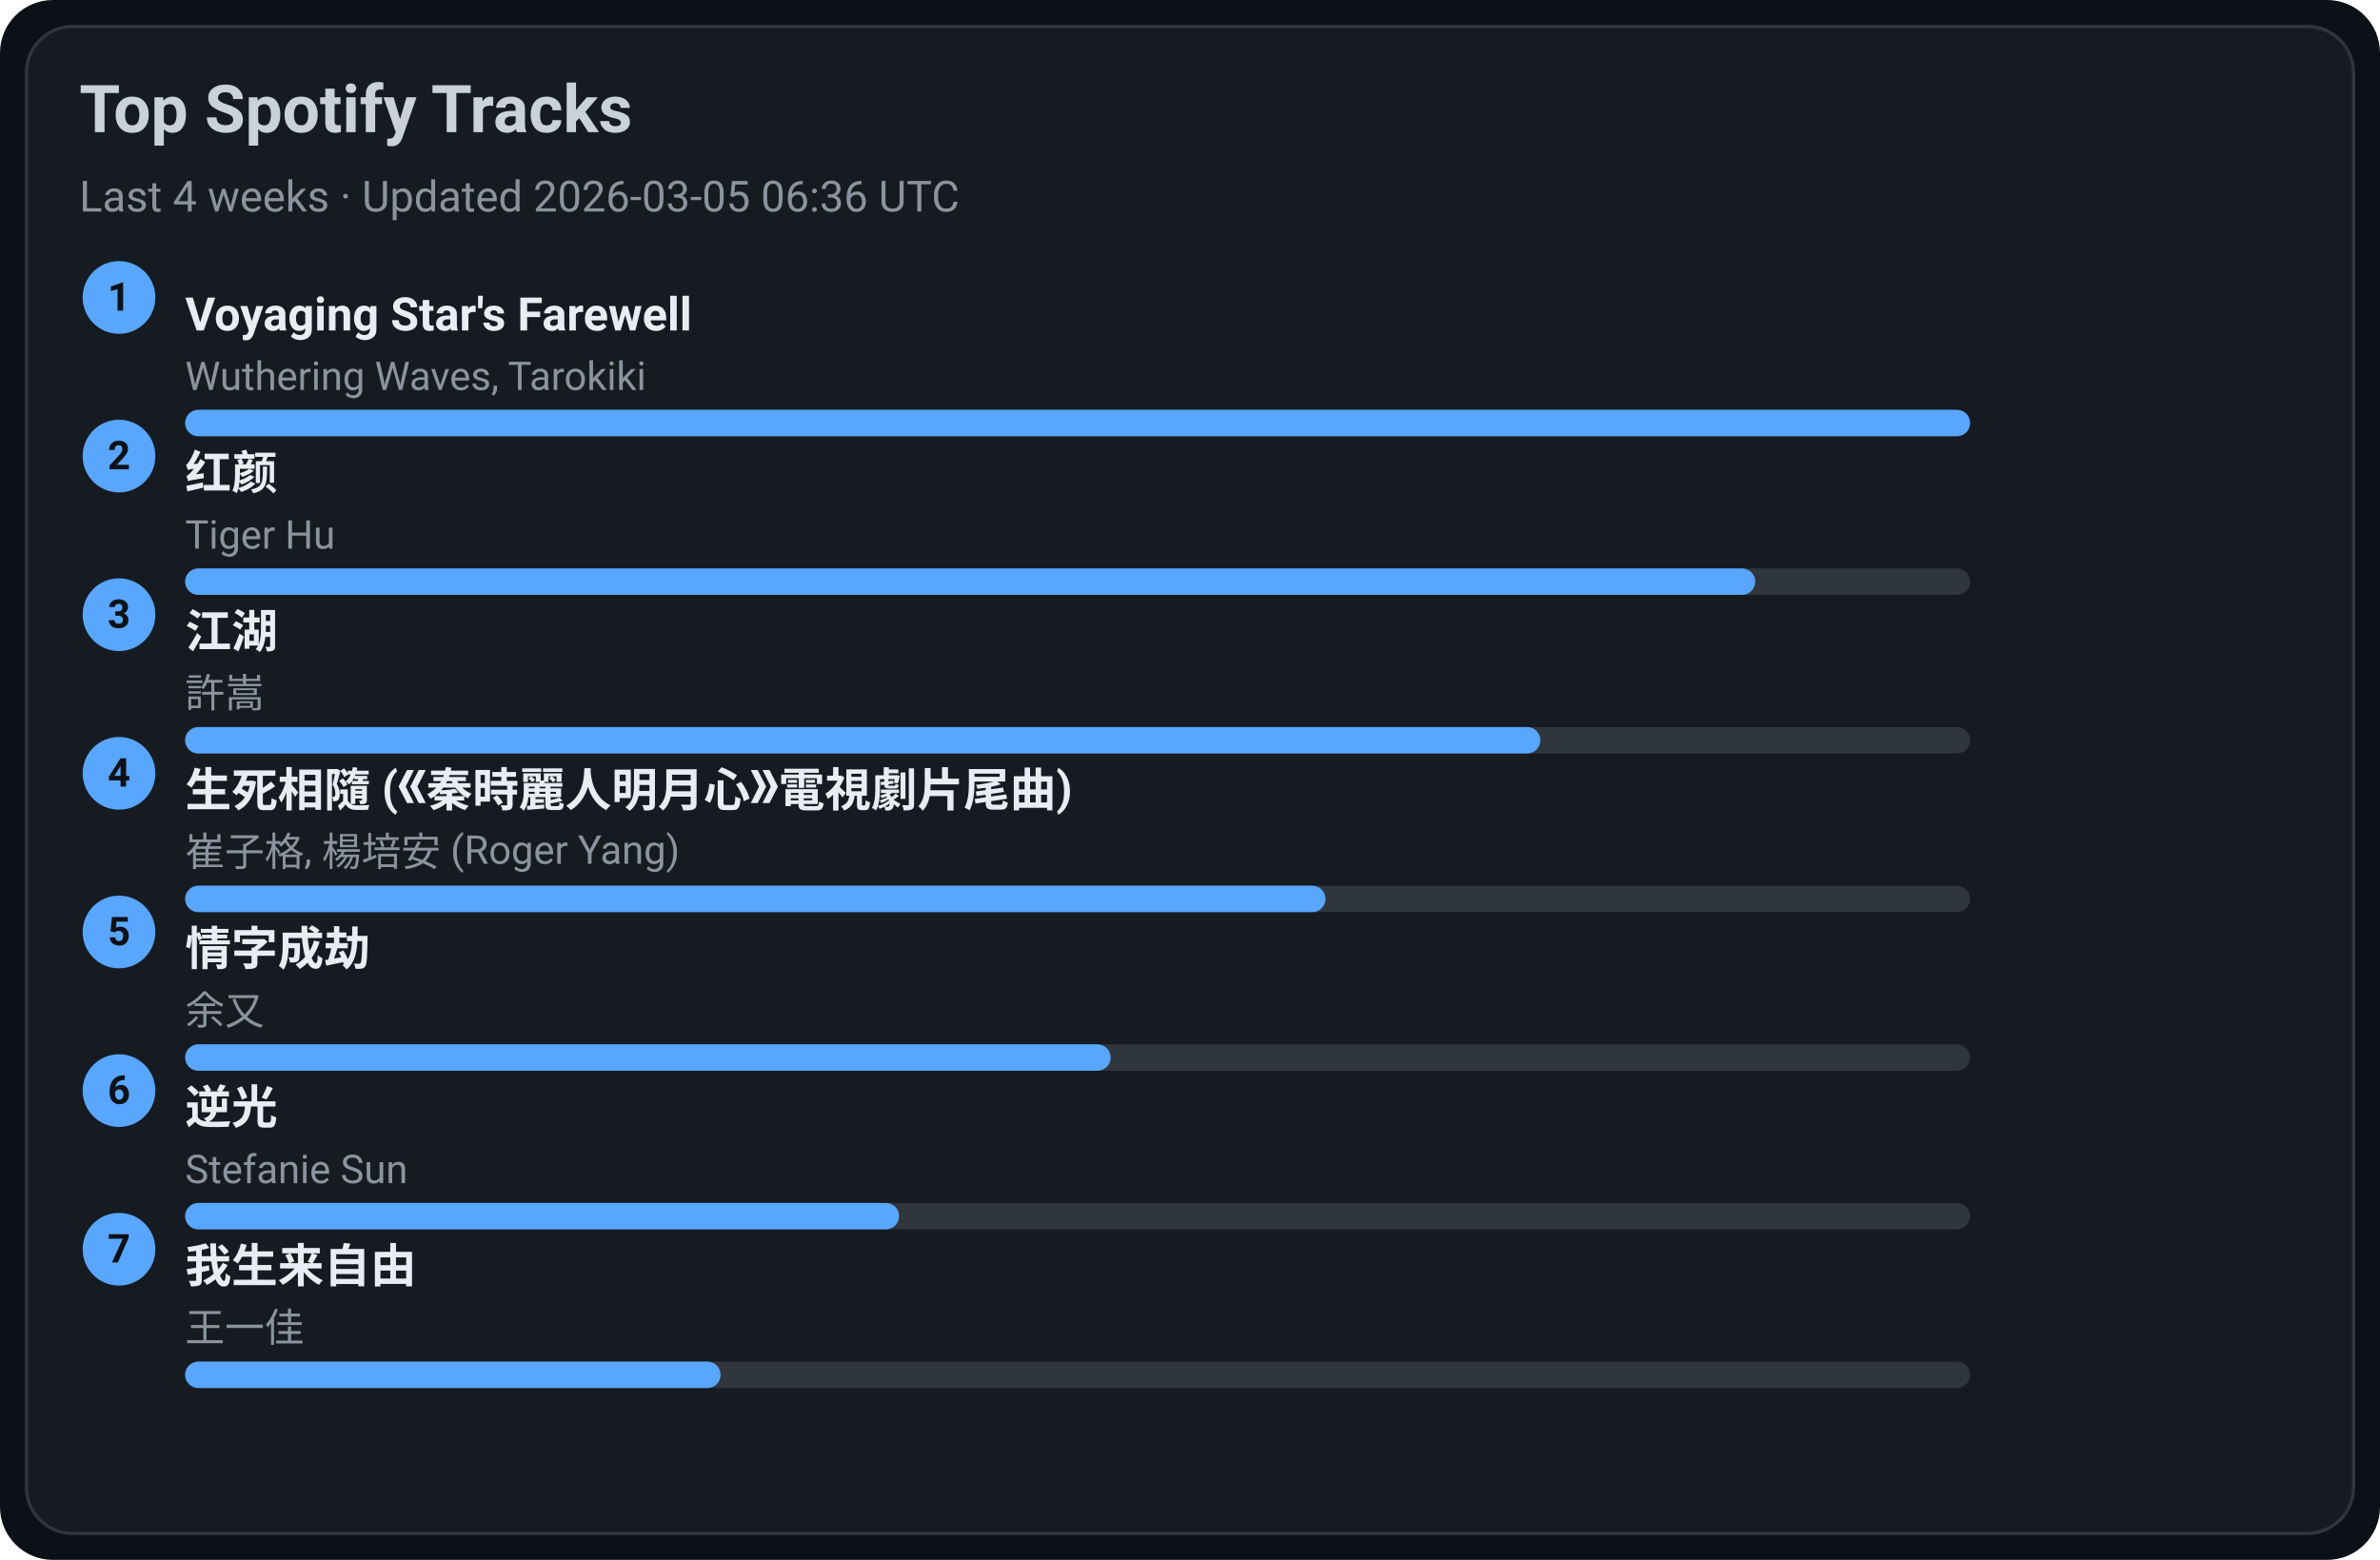
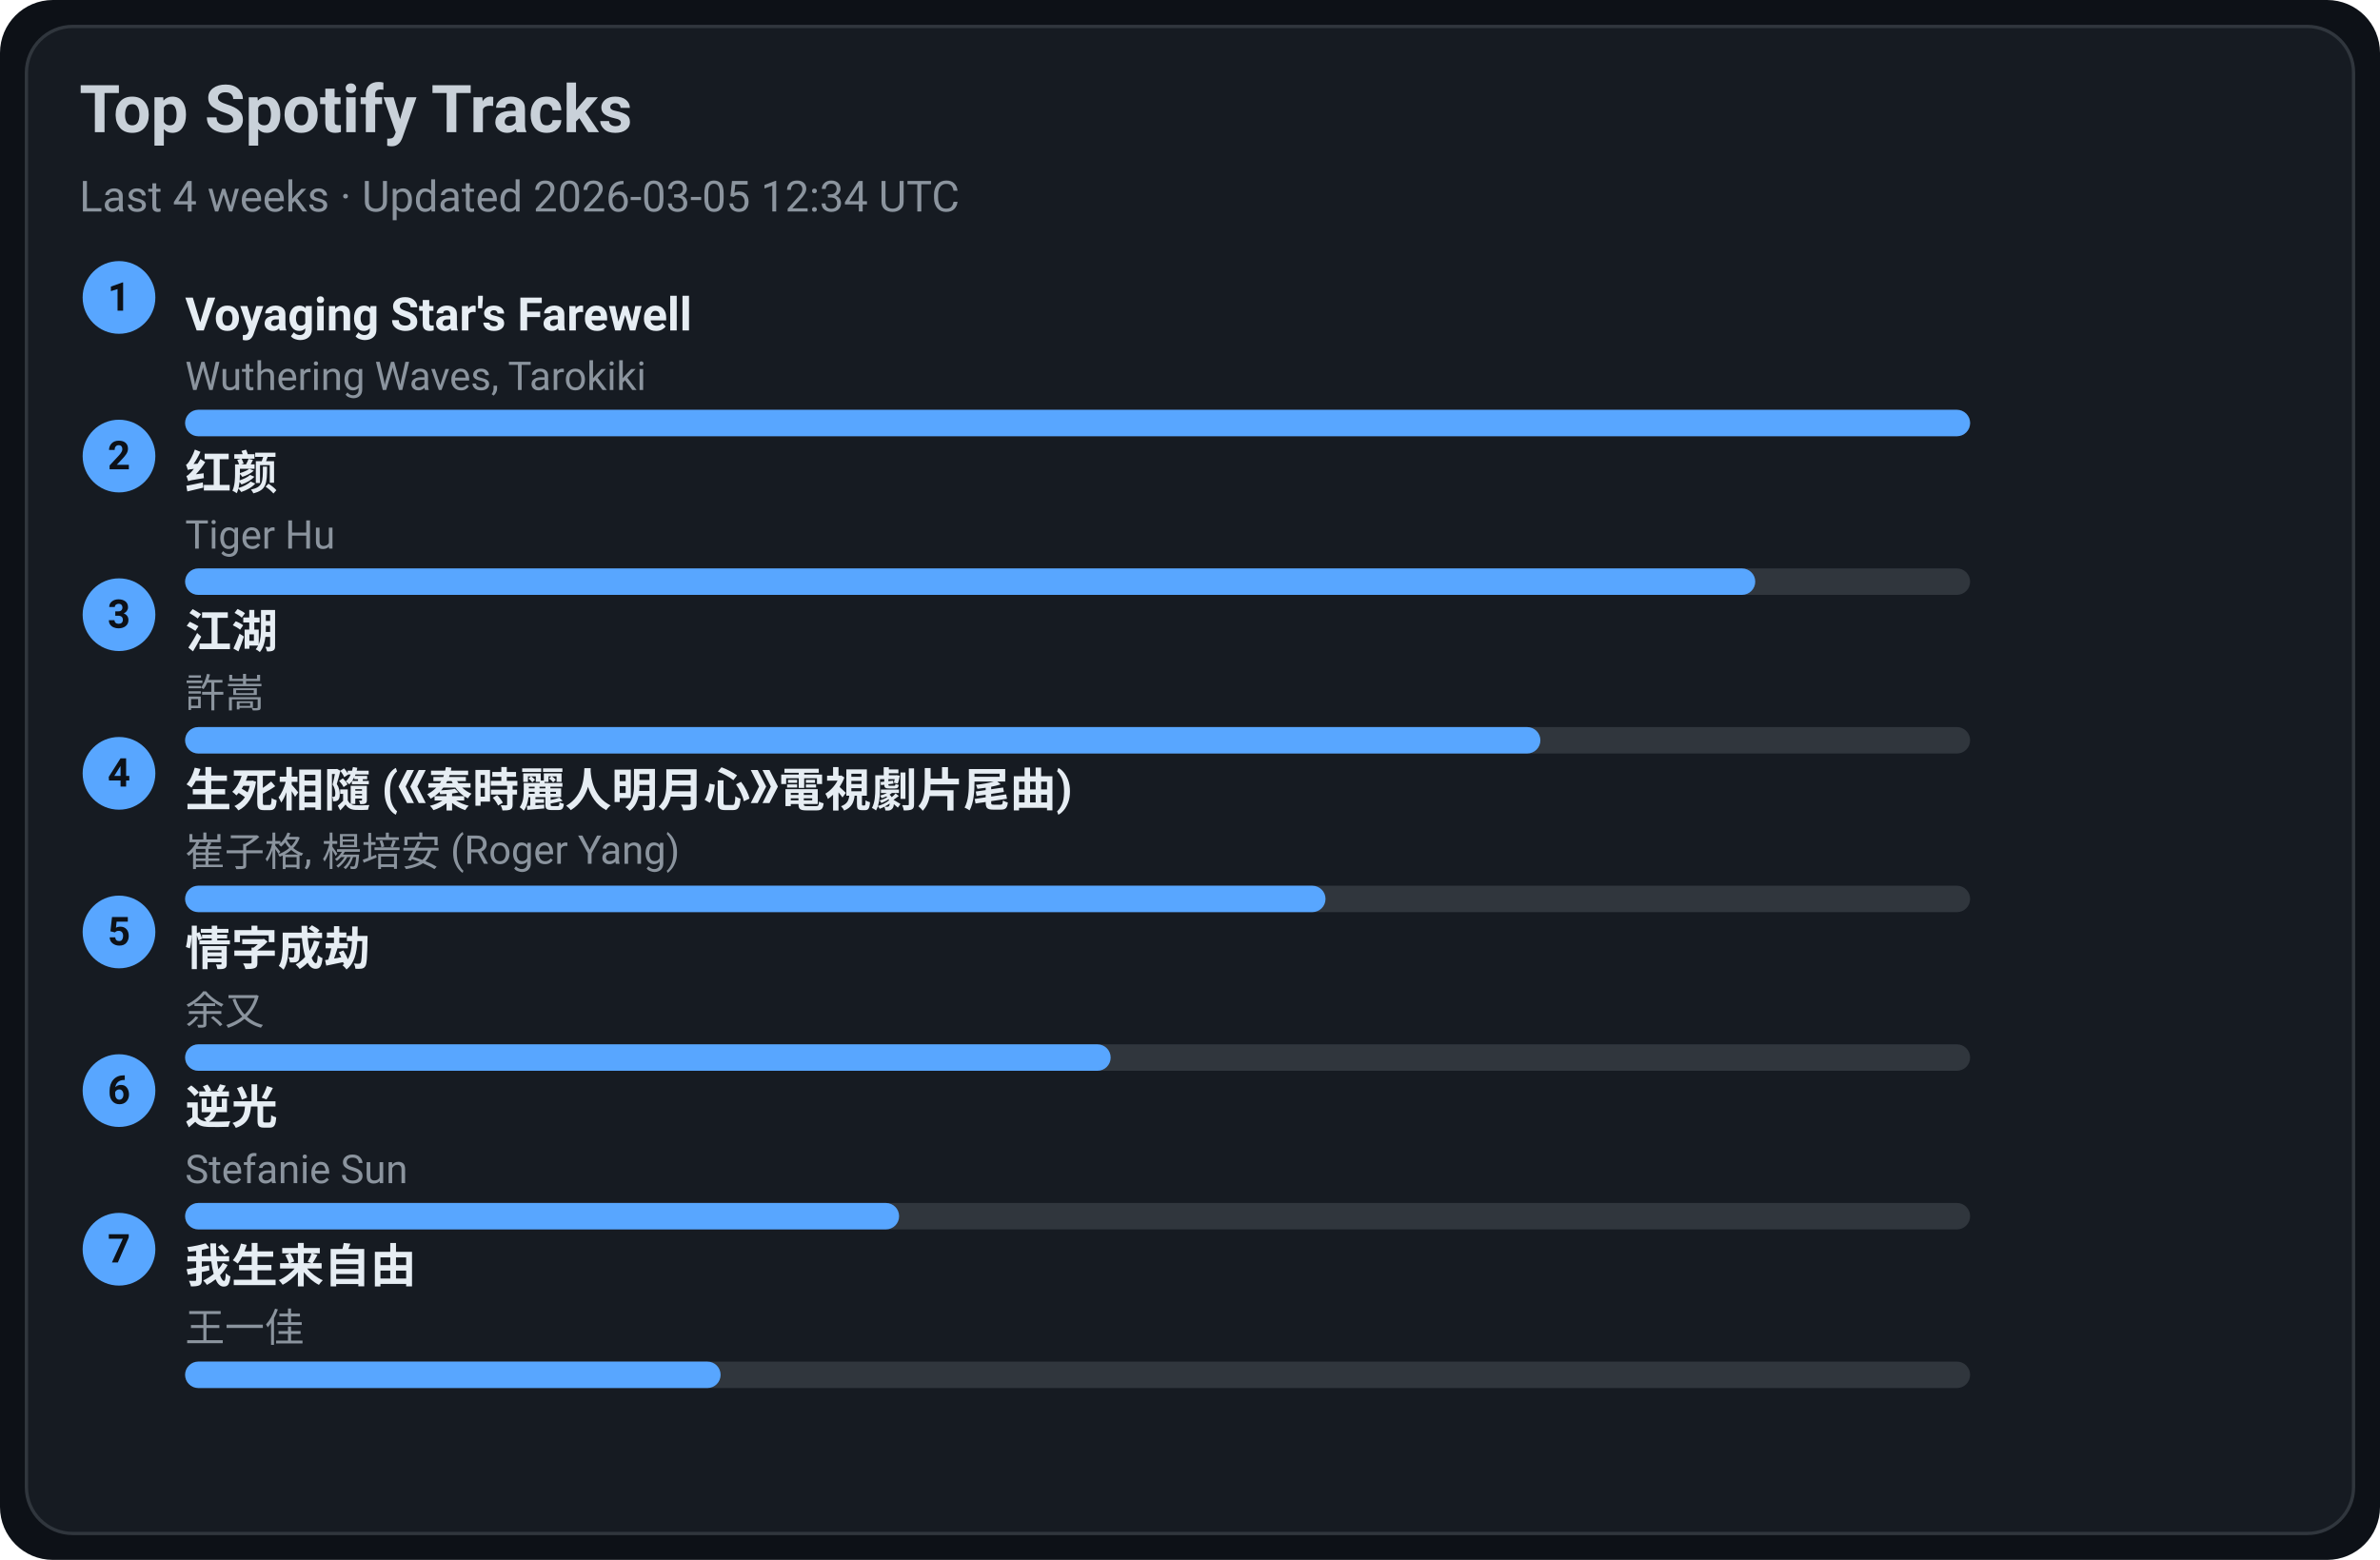
<svg xmlns="http://www.w3.org/2000/svg" width="720" height="472" viewBox="0 0 720 472">
  <style>text{font-family:-apple-system,BlinkMacSystemFont,Segoe UI,Roboto,Ubuntu,Helvetica Neue,Arial,Noto Sans,sans-serif}</style>
  <rect width="720" height="472" rx="16" fill="#0d1117" />
  <rect x="8" y="8" width="704" height="456" rx="14" fill="#161b22" stroke="#30363d" />
  <text x="24" y="40" font-size="20" fill="#c9d1d9" font-weight="600">Top Spotify Tracks</text>
-   <text x="24" y="64" font-size="13" fill="#8b949e">Last 4 weeks · Updated 2026-03-05 06:36 UTC</text>
+   <text x="24" y="64" font-size="13" fill="#8b949e">Last 4 weeks · Updated 2026-03-05 12:34 UTC</text>
  <circle cx="36" cy="90" r="11" fill="#58a6ff" />
  <text x="36" y="94" text-anchor="middle" font-size="12" fill="#0d1117" font-weight="700">1</text>
  <a href="https://open.spotify.com/track/3uI2KolgU1Pt41ywffsggr" target="_blank" rel="noopener noreferrer">
    <text x="56" y="100" font-size="14" fill="#e6edf3" font-weight="600">Voyaging Star's Farewell</text>
  </a>
  <text x="56" y="118" font-size="12" fill="#8b949e">Wuthering Waves, Tarokiki</text>
  <rect x="56" y="124" width="540" height="8" rx="4" fill="#30363d" />
  <rect x="56" y="124" width="540" height="8" rx="4" fill="#58a6ff" />
  <circle cx="36" cy="138" r="11" fill="#58a6ff" />
  <text x="36" y="142" text-anchor="middle" font-size="12" fill="#0d1117" font-weight="700">2</text>
  <a href="https://open.spotify.com/track/6Q7OE4tvrUOIvIDY2EC5Im" target="_blank" rel="noopener noreferrer">
    <text x="56" y="148" font-size="14" fill="#e6edf3" font-weight="600">红颜</text>
  </a>
  <text x="56" y="166" font-size="12" fill="#8b949e">Tiger Hu</text>
  <rect x="56" y="172" width="540" height="8" rx="4" fill="#30363d" />
  <rect x="56" y="172" width="475" height="8" rx="4" fill="#58a6ff" />
  <circle cx="36" cy="186" r="11" fill="#58a6ff" />
  <text x="36" y="190" text-anchor="middle" font-size="12" fill="#0d1117" font-weight="700">3</text>
  <a href="https://open.spotify.com/track/03PCdwqajii1xgp7WIozzC" target="_blank" rel="noopener noreferrer">
    <text x="56" y="196" font-size="14" fill="#e6edf3" font-weight="600">江湖</text>
  </a>
  <text x="56" y="214" font-size="12" fill="#8b949e">許嵩</text>
  <rect x="56" y="220" width="540" height="8" rx="4" fill="#30363d" />
  <rect x="56" y="220" width="410" height="8" rx="4" fill="#58a6ff" />
  <circle cx="36" cy="234" r="11" fill="#58a6ff" />
  <text x="36" y="238" text-anchor="middle" font-size="12" fill="#0d1117" font-weight="700">4</text>
  <a href="https://open.spotify.com/track/6qiDtcYiZOQ4HRuC8U55EM" target="_blank" rel="noopener noreferrer">
    <text x="56" y="244" font-size="14" fill="#e6edf3" font-weight="600">生死相隨 (《秦時麗人明月心》電視劇片尾曲)</text>
  </a>
  <text x="56" y="262" font-size="12" fill="#8b949e">崔子格, 楊培安 (Roger Yang)</text>
  <rect x="56" y="268" width="540" height="8" rx="4" fill="#30363d" />
  <rect x="56" y="268" width="345" height="8" rx="4" fill="#58a6ff" />
  <circle cx="36" cy="282" r="11" fill="#58a6ff" />
  <text x="36" y="286" text-anchor="middle" font-size="12" fill="#0d1117" font-weight="700">5</text>
  <a href="https://open.spotify.com/track/6PLof7Z5mvbp9im83J4m3m" target="_blank" rel="noopener noreferrer">
    <text x="56" y="292" font-size="14" fill="#e6edf3" font-weight="600">情字成劫</text>
  </a>
  <text x="56" y="310" font-size="12" fill="#8b949e">余又</text>
  <rect x="56" y="316" width="540" height="8" rx="4" fill="#30363d" />
  <rect x="56" y="316" width="280" height="8" rx="4" fill="#58a6ff" />
  <circle cx="36" cy="330" r="11" fill="#58a6ff" />
  <text x="36" y="334" text-anchor="middle" font-size="12" fill="#0d1117" font-weight="700">6</text>
  <a href="https://open.spotify.com/track/4x1hB3Yg01Aq6J6q0deS9M" target="_blank" rel="noopener noreferrer">
    <text x="56" y="340" font-size="14" fill="#e6edf3" font-weight="600">逆光</text>
  </a>
  <text x="56" y="358" font-size="12" fill="#8b949e">Stefanie Sun</text>
  <rect x="56" y="364" width="540" height="8" rx="4" fill="#30363d" />
  <rect x="56" y="364" width="216" height="8" rx="4" fill="#58a6ff" />
  <circle cx="36" cy="378" r="11" fill="#58a6ff" />
  <text x="36" y="382" text-anchor="middle" font-size="12" fill="#0d1117" font-weight="700">7</text>
  <a href="https://open.spotify.com/track/0NXE97iU5uBlBrTk0CecSW" target="_blank" rel="noopener noreferrer">
    <text x="56" y="388" font-size="14" fill="#e6edf3" font-weight="600">我生来自由</text>
  </a>
  <text x="56" y="406" font-size="12" fill="#8b949e">王一佳</text>
  <rect x="56" y="412" width="540" height="8" rx="4" fill="#30363d" />
  <rect x="56" y="412" width="162" height="8" rx="4" fill="#58a6ff" />
</svg>
